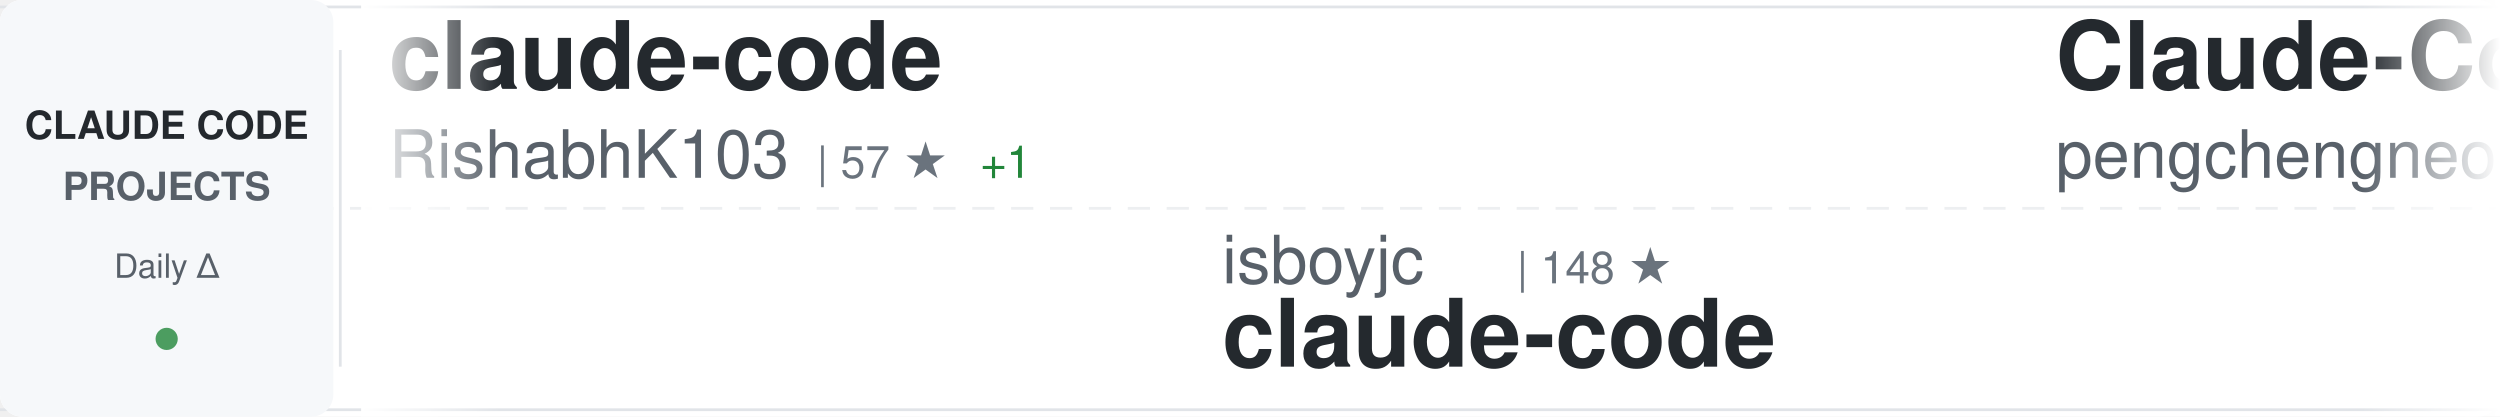
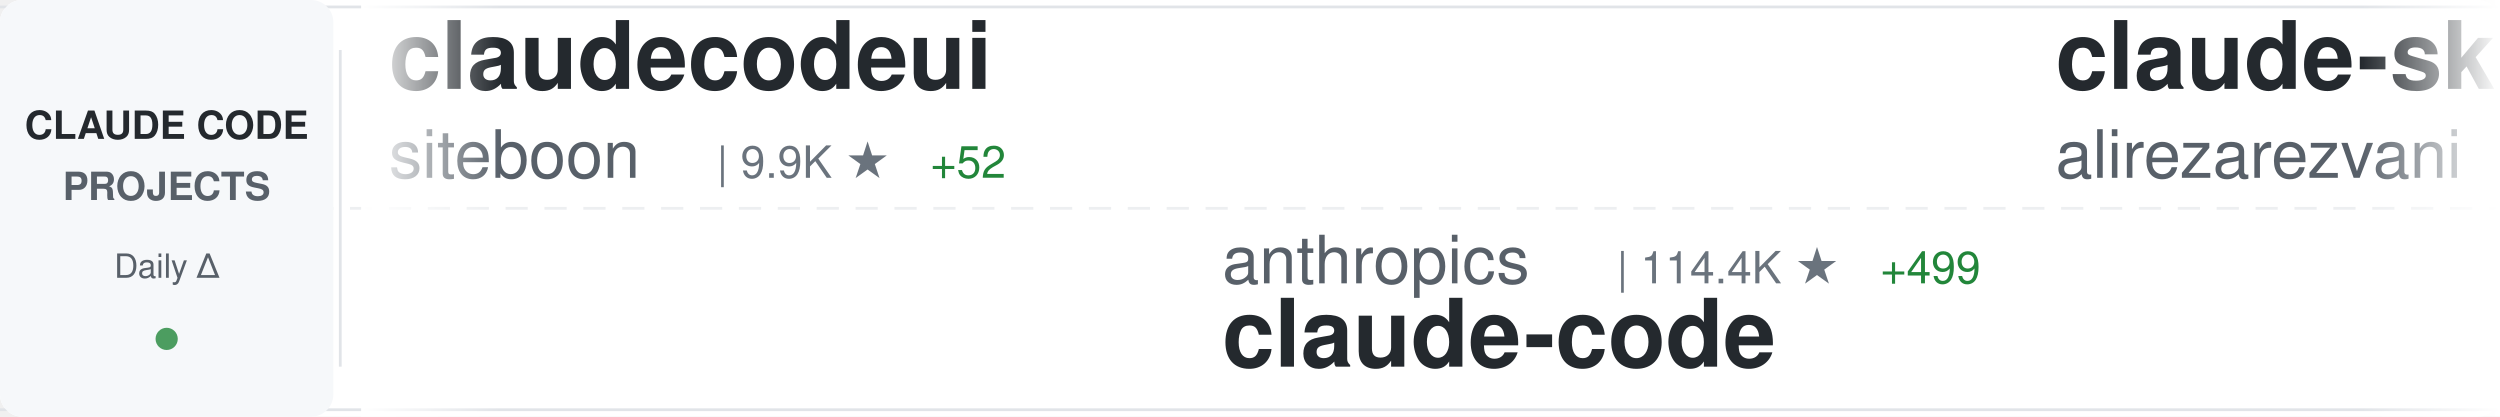
<svg xmlns="http://www.w3.org/2000/svg" width="900" height="150">
  <defs>
    <linearGradient id="awesomeLeftFade" x1="0%" y1="0%" x2="100%" y2="0%">
      <stop offset="0%" style="stop-color:#ffffff;stop-opacity:1" />
      <stop offset="100%" style="stop-color:#ffffff;stop-opacity:0" />
    </linearGradient>
    <linearGradient id="awesomeRightFade" x1="0%" y1="0%" x2="100%" y2="0%">
      <stop offset="0%" style="stop-color:#ffffff;stop-opacity:0" />
      <stop offset="100%" style="stop-color:#ffffff;stop-opacity:1" />
    </linearGradient>
  </defs>
  <rect width="900" height="150" fill="#ffffff" rx="8" />
  <rect x="0" y="2" width="900" height="1" fill="#e1e4e8" />
  <rect x="0" y="147" width="900" height="1" fill="#e1e4e8" />
  <line x1="0" y1="75" x2="900" y2="75" stroke="#e1e4e8" stroke-width="1" stroke-dasharray="8 6" opacity="0.6" />
  <rect x="0" y="0" width="120" height="150" fill="#f6f8fa" rx="8" />
  <text x="60" y="50" font-family="-apple-system, BlinkMacSystemFont, 'Segoe UI', Helvetica, Arial, sans-serif" font-size="14" font-weight="600" fill="#24292e" text-anchor="middle">CLAUDE CODE</text>
  <text x="60" y="72" font-family="-apple-system, BlinkMacSystemFont, 'Segoe UI', Helvetica, Arial, sans-serif" font-size="14" font-weight="600" fill="#586069" text-anchor="middle">PROJECTS</text>
  <text x="60" y="100" font-family="-apple-system, BlinkMacSystemFont, 'Segoe UI', Helvetica, Arial, sans-serif" font-size="12" font-weight="500" fill="#586069" text-anchor="middle">Daily Δ</text>
  <circle cx="60" cy="122" r="4" fill="#22863a" opacity="0.8" />
  <rect x="122" y="18" width="1" height="114" fill="#e1e4e8" />
  <clipPath id="awesomeTickerClip">
    <rect x="130" y="0" width="770" height="150" />
  </clipPath>
  <g clip-path="url(#awesomeTickerClip)">
    <g id="awesomeTickerItems">
      <animateTransform attributeName="transform" attributeType="XML" type="translate" from="0 0" to="-3000 0" dur="54s" repeatCount="indefinite" />
      <g transform="translate(0, 0)">
-         <text x="140" y="32" font-family="-apple-system, BlinkMacSystemFont, 'Segoe UI', Helvetica, Arial, sans-serif" font-size="34" font-weight="600" fill="#24292e">claude-code</text>
-         <text x="140" y="64" font-family="-apple-system, BlinkMacSystemFont, 'Segoe UI', Helvetica, Arial, sans-serif" font-size="24" font-weight="400" fill="#586069">RishabhK103</text>
-         <text x="294" y="64" font-family="-apple-system, BlinkMacSystemFont, 'Segoe UI', Helvetica, Arial, sans-serif" font-size="16" font-weight="500" fill="#6a737d">| 57 ★</text>
-         <text x="353" y="64" font-family="-apple-system, BlinkMacSystemFont, 'Segoe UI', Helvetica, Arial, sans-serif" font-size="16" font-weight="500" fill="#22863a"> +1</text>
+         <text x="140" y="32" font-family="-apple-system, BlinkMacSystemFont, 'Segoe UI', Helvetica, Arial, sans-serif" font-size="34" font-weight="600" fill="#24292e">claudecodeui</text>
+         <text x="140" y="64" font-family="-apple-system, BlinkMacSystemFont, 'Segoe UI', Helvetica, Arial, sans-serif" font-size="24" font-weight="400" fill="#586069">siteboon</text>
+         <text x="258" y="64" font-family="-apple-system, BlinkMacSystemFont, 'Segoe UI', Helvetica, Arial, sans-serif" font-size="16" font-weight="500" fill="#6a737d">| 9.9K ★</text>
+         <text x="335" y="64" font-family="-apple-system, BlinkMacSystemFont, 'Segoe UI', Helvetica, Arial, sans-serif" font-size="16" font-weight="500" fill="#22863a"> +52</text>
      </g>
      <g transform="translate(300, 0)">
-         <text x="140" y="102" font-family="-apple-system, BlinkMacSystemFont, 'Segoe UI', Helvetica, Arial, sans-serif" font-size="24" font-weight="400" fill="#586069">isboyjc</text>
-         <text x="246" y="102" font-family="-apple-system, BlinkMacSystemFont, 'Segoe UI', Helvetica, Arial, sans-serif" font-size="16" font-weight="500" fill="#6a737d">| 148 ★</text>
+         <text x="140" y="102" font-family="-apple-system, BlinkMacSystemFont, 'Segoe UI', Helvetica, Arial, sans-serif" font-size="24" font-weight="400" fill="#586069">anthropics</text>
+         <text x="282" y="102" font-family="-apple-system, BlinkMacSystemFont, 'Segoe UI', Helvetica, Arial, sans-serif" font-size="16" font-weight="500" fill="#6a737d">| 114.4K ★</text>
+         <text x="377" y="102" font-family="-apple-system, BlinkMacSystemFont, 'Segoe UI', Helvetica, Arial, sans-serif" font-size="16" font-weight="500" fill="#22863a"> +499</text>
        <text x="140" y="132" font-family="-apple-system, BlinkMacSystemFont, 'Segoe UI', Helvetica, Arial, sans-serif" font-size="34" font-weight="600" fill="#24292e">claude-code</text>
      </g>
      <g transform="translate(600, 0)">
-         <text x="140" y="32" font-family="-apple-system, BlinkMacSystemFont, 'Segoe UI', Helvetica, Arial, sans-serif" font-size="34" font-weight="600" fill="#24292e">Claude-Code</text>
-         <text x="140" y="64" font-family="-apple-system, BlinkMacSystemFont, 'Segoe UI', Helvetica, Arial, sans-serif" font-size="24" font-weight="400" fill="#586069">pengchengneo</text>
-         <text x="306" y="64" font-family="-apple-system, BlinkMacSystemFont, 'Segoe UI', Helvetica, Arial, sans-serif" font-size="16" font-weight="500" fill="#6a737d">| 1.2K ★</text>
-         <text x="383" y="64" font-family="-apple-system, BlinkMacSystemFont, 'Segoe UI', Helvetica, Arial, sans-serif" font-size="16" font-weight="500" fill="#22863a"> +6</text>
+         <text x="140" y="32" font-family="-apple-system, BlinkMacSystemFont, 'Segoe UI', Helvetica, Arial, sans-serif" font-size="34" font-weight="600" fill="#24292e">claude-skills</text>
+         <text x="140" y="64" font-family="-apple-system, BlinkMacSystemFont, 'Segoe UI', Helvetica, Arial, sans-serif" font-size="24" font-weight="400" fill="#586069">alirezarezvani</text>
+         <text x="330" y="64" font-family="-apple-system, BlinkMacSystemFont, 'Segoe UI', Helvetica, Arial, sans-serif" font-size="16" font-weight="500" fill="#6a737d">| 11.2K ★</text>
+         <text x="416" y="64" font-family="-apple-system, BlinkMacSystemFont, 'Segoe UI', Helvetica, Arial, sans-serif" font-size="16" font-weight="500" fill="#22863a"> +176</text>
      </g>
      <g transform="translate(900, 0)">
-         <text x="140" y="102" font-family="-apple-system, BlinkMacSystemFont, 'Segoe UI', Helvetica, Arial, sans-serif" font-size="24" font-weight="400" fill="#586069">davila7</text>
-         <text x="246" y="102" font-family="-apple-system, BlinkMacSystemFont, 'Segoe UI', Helvetica, Arial, sans-serif" font-size="16" font-weight="500" fill="#6a737d">| 24.6K ★</text>
-         <text x="332" y="102" font-family="-apple-system, BlinkMacSystemFont, 'Segoe UI', Helvetica, Arial, sans-serif" font-size="16" font-weight="500" fill="#22863a"> +40</text>
-         <text x="140" y="132" font-family="-apple-system, BlinkMacSystemFont, 'Segoe UI', Helvetica, Arial, sans-serif" font-size="34" font-weight="600" fill="#24292e">claude-code-templates</text>
+         <text x="140" y="102" font-family="-apple-system, BlinkMacSystemFont, 'Segoe UI', Helvetica, Arial, sans-serif" font-size="24" font-weight="400" fill="#586069">fazxes</text>
+         <text x="234" y="102" font-family="-apple-system, BlinkMacSystemFont, 'Segoe UI', Helvetica, Arial, sans-serif" font-size="16" font-weight="500" fill="#6a737d">| 206 ★</text>
+         <text x="302" y="102" font-family="-apple-system, BlinkMacSystemFont, 'Segoe UI', Helvetica, Arial, sans-serif" font-size="16" font-weight="500" fill="#22863a"> +2</text>
+         <text x="140" y="132" font-family="-apple-system, BlinkMacSystemFont, 'Segoe UI', Helvetica, Arial, sans-serif" font-size="34" font-weight="600" fill="#24292e">Claude-code</text>
      </g>
      <g transform="translate(1200, 0)">
-         <text x="140" y="32" font-family="-apple-system, BlinkMacSystemFont, 'Segoe UI', Helvetica, Arial, sans-serif" font-size="34" font-weight="600" fill="#24292e">claude-code</text>
-         <text x="140" y="64" font-family="-apple-system, BlinkMacSystemFont, 'Segoe UI', Helvetica, Arial, sans-serif" font-size="24" font-weight="400" fill="#586069">lowcortisolprogrammer</text>
-         <text x="414" y="64" font-family="-apple-system, BlinkMacSystemFont, 'Segoe UI', Helvetica, Arial, sans-serif" font-size="16" font-weight="500" fill="#6a737d">| 171 ★</text>
+         <text x="140" y="32" font-family="-apple-system, BlinkMacSystemFont, 'Segoe UI', Helvetica, Arial, sans-serif" font-size="34" font-weight="600" fill="#24292e">claude-code-proxy</text>
+         <text x="140" y="64" font-family="-apple-system, BlinkMacSystemFont, 'Segoe UI', Helvetica, Arial, sans-serif" font-size="24" font-weight="400" fill="#586069">1rgs</text>
+         <text x="210" y="64" font-family="-apple-system, BlinkMacSystemFont, 'Segoe UI', Helvetica, Arial, sans-serif" font-size="16" font-weight="500" fill="#6a737d">| 3.4K ★</text>
+         <text x="287" y="64" font-family="-apple-system, BlinkMacSystemFont, 'Segoe UI', Helvetica, Arial, sans-serif" font-size="16" font-weight="500" fill="#22863a"> +4</text>
      </g>
      <g transform="translate(1500, 0)">
-         <text x="140" y="102" font-family="-apple-system, BlinkMacSystemFont, 'Segoe UI', Helvetica, Arial, sans-serif" font-size="24" font-weight="400" fill="#586069">T-Lab-CUHKSZ</text>
-         <text x="306" y="102" font-family="-apple-system, BlinkMacSystemFont, 'Segoe UI', Helvetica, Arial, sans-serif" font-size="16" font-weight="500" fill="#6a737d">| 289 ★</text>
-         <text x="374" y="102" font-family="-apple-system, BlinkMacSystemFont, 'Segoe UI', Helvetica, Arial, sans-serif" font-size="16" font-weight="500" fill="#22863a"> +1</text>
+         <text x="140" y="102" font-family="-apple-system, BlinkMacSystemFont, 'Segoe UI', Helvetica, Arial, sans-serif" font-size="24" font-weight="400" fill="#586069">chauncygu</text>
+         <text x="270" y="102" font-family="-apple-system, BlinkMacSystemFont, 'Segoe UI', Helvetica, Arial, sans-serif" font-size="16" font-weight="500" fill="#6a737d">| 2.1K ★</text>
+         <text x="347" y="102" font-family="-apple-system, BlinkMacSystemFont, 'Segoe UI', Helvetica, Arial, sans-serif" font-size="16" font-weight="500" fill="#22863a"> +11</text>
+         <text x="140" y="132" font-family="-apple-system, BlinkMacSystemFont, 'Segoe UI', Helvetica, Arial, sans-serif" font-size="34" font-weight="600" fill="#24292e">collection-claude-code-s...</text>
+       </g>
+       <g transform="translate(1800, 0)">
+         <text x="140" y="32" font-family="-apple-system, BlinkMacSystemFont, 'Segoe UI', Helvetica, Arial, sans-serif" font-size="34" font-weight="600" fill="#24292e">claude-code-sourcemap</text>
+         <text x="140" y="64" font-family="-apple-system, BlinkMacSystemFont, 'Segoe UI', Helvetica, Arial, sans-serif" font-size="24" font-weight="400" fill="#586069">ChinaSiro</text>
+         <text x="270" y="64" font-family="-apple-system, BlinkMacSystemFont, 'Segoe UI', Helvetica, Arial, sans-serif" font-size="16" font-weight="500" fill="#6a737d">| 8.9K ★</text>
+         <text x="347" y="64" font-family="-apple-system, BlinkMacSystemFont, 'Segoe UI', Helvetica, Arial, sans-serif" font-size="16" font-weight="500" fill="#22863a"> +17</text>
+       </g>
+       <g transform="translate(2100, 0)">
+         <text x="140" y="102" font-family="-apple-system, BlinkMacSystemFont, 'Segoe UI', Helvetica, Arial, sans-serif" font-size="24" font-weight="400" fill="#586069">VoltAgent</text>
+         <text x="270" y="102" font-family="-apple-system, BlinkMacSystemFont, 'Segoe UI', Helvetica, Arial, sans-serif" font-size="16" font-weight="500" fill="#6a737d">| 17.4K ★</text>
+         <text x="356" y="102" font-family="-apple-system, BlinkMacSystemFont, 'Segoe UI', Helvetica, Arial, sans-serif" font-size="16" font-weight="500" fill="#22863a"> +100</text>
+         <text x="140" y="132" font-family="-apple-system, BlinkMacSystemFont, 'Segoe UI', Helvetica, Arial, sans-serif" font-size="34" font-weight="600" fill="#24292e">awesome-claude-code-suba...</text>
+       </g>
+       <g transform="translate(2400, 0)">
+         <text x="140" y="32" font-family="-apple-system, BlinkMacSystemFont, 'Segoe UI', Helvetica, Arial, sans-serif" font-size="34" font-weight="600" fill="#24292e">claude-code</text>
+         <text x="140" y="64" font-family="-apple-system, BlinkMacSystemFont, 'Segoe UI', Helvetica, Arial, sans-serif" font-size="24" font-weight="400" fill="#586069">tanbiralam</text>
+         <text x="282" y="64" font-family="-apple-system, BlinkMacSystemFont, 'Segoe UI', Helvetica, Arial, sans-serif" font-size="16" font-weight="500" fill="#6a737d">| 1.4K ★</text>
+         <text x="359" y="64" font-family="-apple-system, BlinkMacSystemFont, 'Segoe UI', Helvetica, Arial, sans-serif" font-size="16" font-weight="500" fill="#22863a"> +18</text>
+       </g>
+       <g transform="translate(2700, 0)">
+         <text x="140" y="102" font-family="-apple-system, BlinkMacSystemFont, 'Segoe UI', Helvetica, Arial, sans-serif" font-size="24" font-weight="400" fill="#586069">yasasbanukaofficial</text>
+         <text x="390" y="102" font-family="-apple-system, BlinkMacSystemFont, 'Segoe UI', Helvetica, Arial, sans-serif" font-size="16" font-weight="500" fill="#6a737d">| 2.5K ★</text>
+         <text x="467" y="102" font-family="-apple-system, BlinkMacSystemFont, 'Segoe UI', Helvetica, Arial, sans-serif" font-size="16" font-weight="500" fill="#22863a"> +48</text>
        <text x="140" y="132" font-family="-apple-system, BlinkMacSystemFont, 'Segoe UI', Helvetica, Arial, sans-serif" font-size="34" font-weight="600" fill="#24292e">claude-code</text>
      </g>
-       <g transform="translate(1800, 0)">
-         <text x="140" y="32" font-family="-apple-system, BlinkMacSystemFont, 'Segoe UI', Helvetica, Arial, sans-serif" font-size="34" font-weight="600" fill="#24292e">claude-code-source-build</text>
-         <text x="140" y="64" font-family="-apple-system, BlinkMacSystemFont, 'Segoe UI', Helvetica, Arial, sans-serif" font-size="24" font-weight="400" fill="#586069">andrew-kramer-inno</text>
-         <text x="378" y="64" font-family="-apple-system, BlinkMacSystemFont, 'Segoe UI', Helvetica, Arial, sans-serif" font-size="16" font-weight="500" fill="#6a737d">| 567 ★</text>
-         <text x="446" y="64" font-family="-apple-system, BlinkMacSystemFont, 'Segoe UI', Helvetica, Arial, sans-serif" font-size="16" font-weight="500" fill="#22863a"> +1</text>
-       </g>
-       <g transform="translate(2100, 0)">
-         <text x="140" y="102" font-family="-apple-system, BlinkMacSystemFont, 'Segoe UI', Helvetica, Arial, sans-serif" font-size="24" font-weight="400" fill="#586069">shanraisshan</text>
-         <text x="306" y="102" font-family="-apple-system, BlinkMacSystemFont, 'Segoe UI', Helvetica, Arial, sans-serif" font-size="16" font-weight="500" fill="#6a737d">| 44.7K ★</text>
-         <text x="392" y="102" font-family="-apple-system, BlinkMacSystemFont, 'Segoe UI', Helvetica, Arial, sans-serif" font-size="16" font-weight="500" fill="#22863a"> +1.7K</text>
-         <text x="140" y="132" font-family="-apple-system, BlinkMacSystemFont, 'Segoe UI', Helvetica, Arial, sans-serif" font-size="34" font-weight="600" fill="#24292e">claude-code-best-practic...</text>
-       </g>
-       <g transform="translate(2400, 0)">
-         <text x="140" y="32" font-family="-apple-system, BlinkMacSystemFont, 'Segoe UI', Helvetica, Arial, sans-serif" font-size="34" font-weight="600" fill="#24292e">claude-code-action</text>
-         <text x="140" y="64" font-family="-apple-system, BlinkMacSystemFont, 'Segoe UI', Helvetica, Arial, sans-serif" font-size="24" font-weight="400" fill="#586069">anthropics</text>
-         <text x="282" y="64" font-family="-apple-system, BlinkMacSystemFont, 'Segoe UI', Helvetica, Arial, sans-serif" font-size="16" font-weight="500" fill="#6a737d">| 7.1K ★</text>
-         <text x="359" y="64" font-family="-apple-system, BlinkMacSystemFont, 'Segoe UI', Helvetica, Arial, sans-serif" font-size="16" font-weight="500" fill="#22863a"> +31</text>
-       </g>
-       <g transform="translate(2700, 0)">
-         <text x="140" y="102" font-family="-apple-system, BlinkMacSystemFont, 'Segoe UI', Helvetica, Arial, sans-serif" font-size="24" font-weight="400" fill="#586069">anthropics</text>
-         <text x="282" y="102" font-family="-apple-system, BlinkMacSystemFont, 'Segoe UI', Helvetica, Arial, sans-serif" font-size="16" font-weight="500" fill="#6a737d">| 117.8K ★</text>
-         <text x="377" y="102" font-family="-apple-system, BlinkMacSystemFont, 'Segoe UI', Helvetica, Arial, sans-serif" font-size="16" font-weight="500" fill="#22863a"> +733</text>
-         <text x="140" y="132" font-family="-apple-system, BlinkMacSystemFont, 'Segoe UI', Helvetica, Arial, sans-serif" font-size="34" font-weight="600" fill="#24292e">skills</text>
-       </g>
      <g transform="translate(3000, 0)">
-         <text x="140" y="32" font-family="-apple-system, BlinkMacSystemFont, 'Segoe UI', Helvetica, Arial, sans-serif" font-size="34" font-weight="600" fill="#24292e">claude-code</text>
-         <text x="140" y="64" font-family="-apple-system, BlinkMacSystemFont, 'Segoe UI', Helvetica, Arial, sans-serif" font-size="24" font-weight="400" fill="#586069">RishabhK103</text>
-         <text x="294" y="64" font-family="-apple-system, BlinkMacSystemFont, 'Segoe UI', Helvetica, Arial, sans-serif" font-size="16" font-weight="500" fill="#6a737d">| 57 ★</text>
-         <text x="353" y="64" font-family="-apple-system, BlinkMacSystemFont, 'Segoe UI', Helvetica, Arial, sans-serif" font-size="16" font-weight="500" fill="#22863a"> +1</text>
+         <text x="140" y="32" font-family="-apple-system, BlinkMacSystemFont, 'Segoe UI', Helvetica, Arial, sans-serif" font-size="34" font-weight="600" fill="#24292e">claudecodeui</text>
+         <text x="140" y="64" font-family="-apple-system, BlinkMacSystemFont, 'Segoe UI', Helvetica, Arial, sans-serif" font-size="24" font-weight="400" fill="#586069">siteboon</text>
+         <text x="258" y="64" font-family="-apple-system, BlinkMacSystemFont, 'Segoe UI', Helvetica, Arial, sans-serif" font-size="16" font-weight="500" fill="#6a737d">| 9.9K ★</text>
+         <text x="335" y="64" font-family="-apple-system, BlinkMacSystemFont, 'Segoe UI', Helvetica, Arial, sans-serif" font-size="16" font-weight="500" fill="#22863a"> +52</text>
      </g>
      <g transform="translate(3300, 0)">
-         <text x="140" y="102" font-family="-apple-system, BlinkMacSystemFont, 'Segoe UI', Helvetica, Arial, sans-serif" font-size="24" font-weight="400" fill="#586069">isboyjc</text>
-         <text x="246" y="102" font-family="-apple-system, BlinkMacSystemFont, 'Segoe UI', Helvetica, Arial, sans-serif" font-size="16" font-weight="500" fill="#6a737d">| 148 ★</text>
+         <text x="140" y="102" font-family="-apple-system, BlinkMacSystemFont, 'Segoe UI', Helvetica, Arial, sans-serif" font-size="24" font-weight="400" fill="#586069">anthropics</text>
+         <text x="282" y="102" font-family="-apple-system, BlinkMacSystemFont, 'Segoe UI', Helvetica, Arial, sans-serif" font-size="16" font-weight="500" fill="#6a737d">| 114.4K ★</text>
+         <text x="377" y="102" font-family="-apple-system, BlinkMacSystemFont, 'Segoe UI', Helvetica, Arial, sans-serif" font-size="16" font-weight="500" fill="#22863a"> +499</text>
        <text x="140" y="132" font-family="-apple-system, BlinkMacSystemFont, 'Segoe UI', Helvetica, Arial, sans-serif" font-size="34" font-weight="600" fill="#24292e">claude-code</text>
      </g>
      <g transform="translate(3600, 0)">
-         <text x="140" y="32" font-family="-apple-system, BlinkMacSystemFont, 'Segoe UI', Helvetica, Arial, sans-serif" font-size="34" font-weight="600" fill="#24292e">Claude-Code</text>
-         <text x="140" y="64" font-family="-apple-system, BlinkMacSystemFont, 'Segoe UI', Helvetica, Arial, sans-serif" font-size="24" font-weight="400" fill="#586069">pengchengneo</text>
-         <text x="306" y="64" font-family="-apple-system, BlinkMacSystemFont, 'Segoe UI', Helvetica, Arial, sans-serif" font-size="16" font-weight="500" fill="#6a737d">| 1.2K ★</text>
-         <text x="383" y="64" font-family="-apple-system, BlinkMacSystemFont, 'Segoe UI', Helvetica, Arial, sans-serif" font-size="16" font-weight="500" fill="#22863a"> +6</text>
+         <text x="140" y="32" font-family="-apple-system, BlinkMacSystemFont, 'Segoe UI', Helvetica, Arial, sans-serif" font-size="34" font-weight="600" fill="#24292e">claude-skills</text>
+         <text x="140" y="64" font-family="-apple-system, BlinkMacSystemFont, 'Segoe UI', Helvetica, Arial, sans-serif" font-size="24" font-weight="400" fill="#586069">alirezarezvani</text>
+         <text x="330" y="64" font-family="-apple-system, BlinkMacSystemFont, 'Segoe UI', Helvetica, Arial, sans-serif" font-size="16" font-weight="500" fill="#6a737d">| 11.2K ★</text>
+         <text x="416" y="64" font-family="-apple-system, BlinkMacSystemFont, 'Segoe UI', Helvetica, Arial, sans-serif" font-size="16" font-weight="500" fill="#22863a"> +176</text>
      </g>
      <g transform="translate(3900, 0)">
-         <text x="140" y="102" font-family="-apple-system, BlinkMacSystemFont, 'Segoe UI', Helvetica, Arial, sans-serif" font-size="24" font-weight="400" fill="#586069">davila7</text>
-         <text x="246" y="102" font-family="-apple-system, BlinkMacSystemFont, 'Segoe UI', Helvetica, Arial, sans-serif" font-size="16" font-weight="500" fill="#6a737d">| 24.6K ★</text>
-         <text x="332" y="102" font-family="-apple-system, BlinkMacSystemFont, 'Segoe UI', Helvetica, Arial, sans-serif" font-size="16" font-weight="500" fill="#22863a"> +40</text>
-         <text x="140" y="132" font-family="-apple-system, BlinkMacSystemFont, 'Segoe UI', Helvetica, Arial, sans-serif" font-size="34" font-weight="600" fill="#24292e">claude-code-templates</text>
+         <text x="140" y="102" font-family="-apple-system, BlinkMacSystemFont, 'Segoe UI', Helvetica, Arial, sans-serif" font-size="24" font-weight="400" fill="#586069">fazxes</text>
+         <text x="234" y="102" font-family="-apple-system, BlinkMacSystemFont, 'Segoe UI', Helvetica, Arial, sans-serif" font-size="16" font-weight="500" fill="#6a737d">| 206 ★</text>
+         <text x="302" y="102" font-family="-apple-system, BlinkMacSystemFont, 'Segoe UI', Helvetica, Arial, sans-serif" font-size="16" font-weight="500" fill="#22863a"> +2</text>
+         <text x="140" y="132" font-family="-apple-system, BlinkMacSystemFont, 'Segoe UI', Helvetica, Arial, sans-serif" font-size="34" font-weight="600" fill="#24292e">Claude-code</text>
      </g>
    </g>
  </g>
  <rect x="130" y="0" width="50" height="150" fill="url(#awesomeLeftFade)" />
  <rect x="850" y="0" width="50" height="150" fill="url(#awesomeRightFade)" />
</svg>
